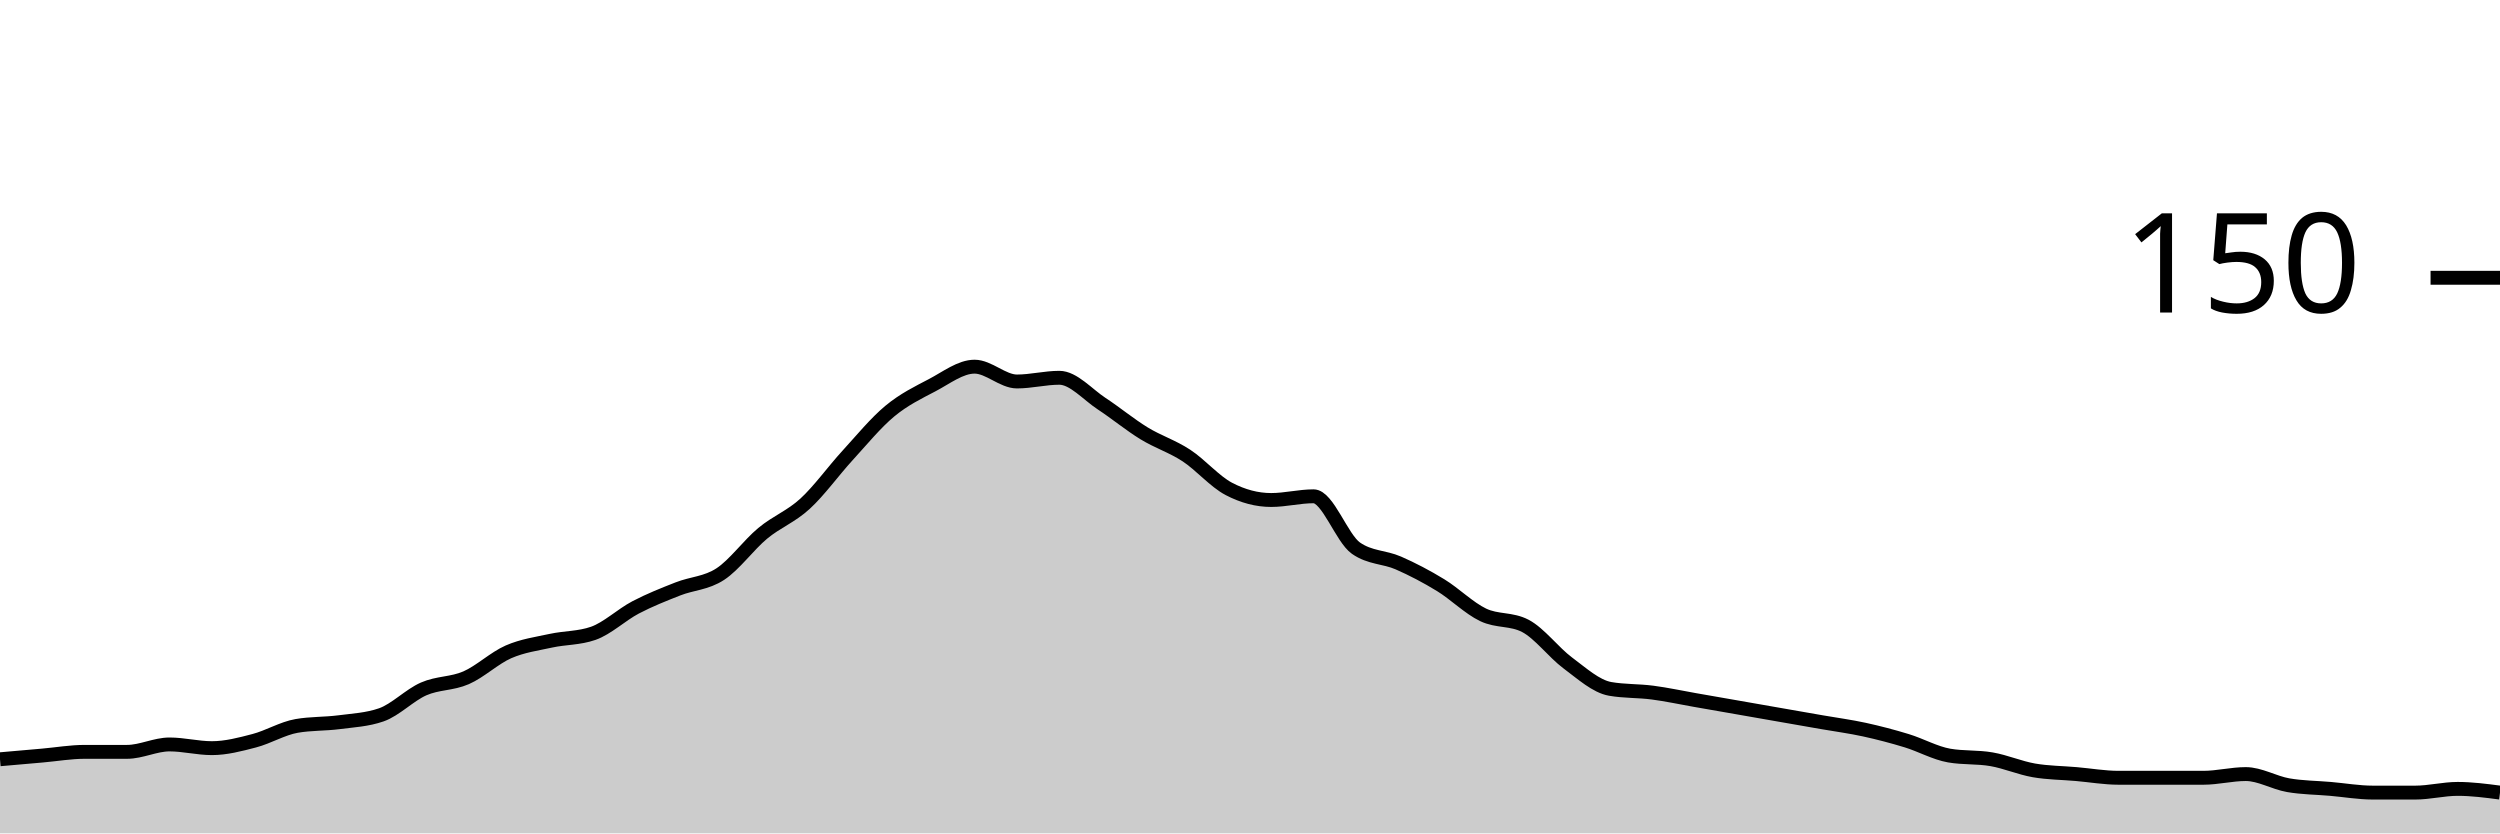
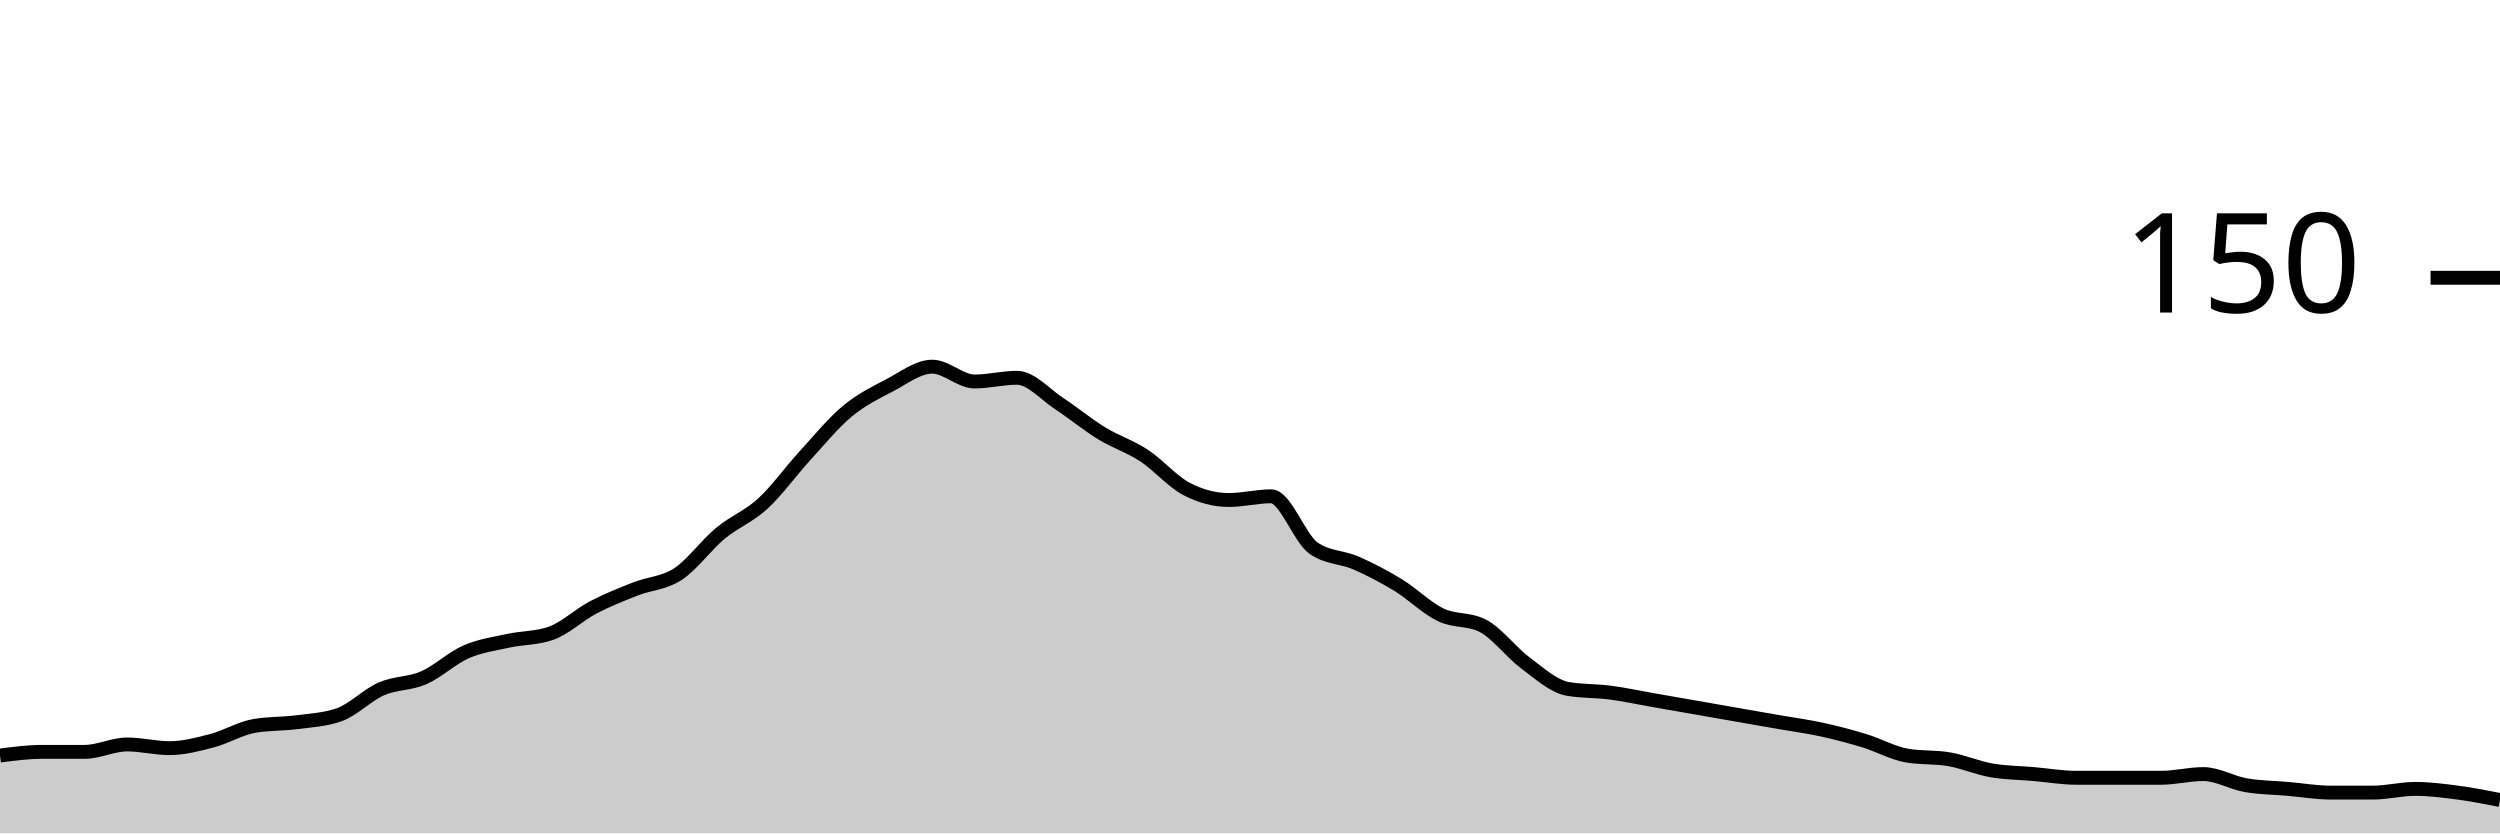
<svg xmlns="http://www.w3.org/2000/svg" viewBox="0 0 180 60">
  <g transform="translate(0,20)">
-     <path class="area" fill="rgba(0, 0, 0, 0.2)" d="M0,34.667C1.017,34.578,2.034,34.489,3.051,34.4C4.068,34.311,5.085,34.133,6.102,34.133C7.119,34.133,8.136,34.133,9.153,34.133C10.169,34.133,11.186,33.6,12.203,33.6C13.22,33.6,14.237,33.867,15.254,33.867C16.271,33.867,17.288,33.6,18.305,33.333C19.322,33.067,20.339,32.444,21.356,32.267C22.373,32.089,23.39,32.133,24.407,32C25.424,31.867,26.441,31.822,27.458,31.467C28.475,31.111,29.492,30.044,30.508,29.6C31.525,29.156,32.542,29.244,33.559,28.8C34.576,28.356,35.593,27.378,36.61,26.933C37.627,26.489,38.644,26.356,39.661,26.133C40.678,25.911,41.695,25.956,42.712,25.6C43.729,25.244,44.746,24.267,45.763,23.733C46.78,23.2,47.797,22.8,48.814,22.4C49.831,22,50.847,22,51.864,21.333C52.881,20.667,53.898,19.244,54.915,18.4C55.932,17.556,56.949,17.2,57.966,16.267C58.983,15.333,60,13.911,61.017,12.8C62.034,11.689,63.051,10.444,64.068,9.6C65.085,8.756,66.102,8.267,67.119,7.733C68.136,7.2,69.153,6.4,70.169,6.4C71.186,6.4,72.203,7.467,73.22,7.467C74.237,7.467,75.254,7.2,76.271,7.2C77.288,7.2,78.305,8.4,79.322,9.067C80.339,9.733,81.356,10.578,82.373,11.2C83.39,11.822,84.407,12.133,85.424,12.8C86.441,13.467,87.458,14.667,88.475,15.2C89.492,15.733,90.508,16,91.525,16C92.542,16,93.559,15.733,94.576,15.733C95.593,15.733,96.61,18.756,97.627,19.467C98.644,20.178,99.661,20.089,100.678,20.533C101.695,20.978,102.712,21.511,103.729,22.133C104.746,22.756,105.763,23.778,106.78,24.267C107.797,24.756,108.814,24.533,109.831,25.067C110.847,25.6,111.864,26.978,112.881,27.733C113.898,28.489,114.915,29.422,115.932,29.6C116.949,29.778,117.966,29.733,118.983,29.867C120,30,121.017,30.222,122.034,30.4C123.051,30.578,124.068,30.756,125.085,30.933C126.102,31.111,127.119,31.289,128.136,31.467C129.153,31.644,130.169,31.822,131.186,32C132.203,32.178,133.22,32.311,134.237,32.533C135.254,32.756,136.271,33.022,137.288,33.333C138.305,33.644,139.322,34.222,140.339,34.4C141.356,34.578,142.373,34.489,143.39,34.667C144.407,34.844,145.424,35.289,146.441,35.467C147.458,35.644,148.475,35.644,149.492,35.733C150.508,35.822,151.525,36,152.542,36C153.559,36,154.576,36,155.593,36C156.61,36,157.627,36,158.644,36C159.661,36,160.678,35.733,161.695,35.733C162.712,35.733,163.729,36.356,164.746,36.533C165.763,36.711,166.78,36.711,167.797,36.8C168.814,36.889,169.831,37.067,170.847,37.067C171.864,37.067,172.881,37.067,173.898,37.067C174.915,37.067,175.932,36.8,176.949,36.8C177.966,36.8,178.983,36.933,180,37.067L180,40C178.983,40,177.966,40,176.949,40C175.932,40,174.915,40,173.898,40C172.881,40,171.864,40,170.847,40C169.831,40,168.814,40,167.797,40C166.78,40,165.763,40,164.746,40C163.729,40,162.712,40,161.695,40C160.678,40,159.661,40,158.644,40C157.627,40,156.61,40,155.593,40C154.576,40,153.559,40,152.542,40C151.525,40,150.508,40,149.492,40C148.475,40,147.458,40,146.441,40C145.424,40,144.407,40,143.39,40C142.373,40,141.356,40,140.339,40C139.322,40,138.305,40,137.288,40C136.271,40,135.254,40,134.237,40C133.22,40,132.203,40,131.186,40C130.169,40,129.153,40,128.136,40C127.119,40,126.102,40,125.085,40C124.068,40,123.051,40,122.034,40C121.017,40,120,40,118.983,40C117.966,40,116.949,40,115.932,40C114.915,40,113.898,40,112.881,40C111.864,40,110.847,40,109.831,40C108.814,40,107.797,40,106.78,40C105.763,40,104.746,40,103.729,40C102.712,40,101.695,40,100.678,40C99.661,40,98.644,40,97.627,40C96.61,40,95.593,40,94.576,40C93.559,40,92.542,40,91.525,40C90.508,40,89.492,40,88.475,40C87.458,40,86.441,40,85.424,40C84.407,40,83.39,40,82.373,40C81.356,40,80.339,40,79.322,40C78.305,40,77.288,40,76.271,40C75.254,40,74.237,40,73.22,40C72.203,40,71.186,40,70.169,40C69.153,40,68.136,40,67.119,40C66.102,40,65.085,40,64.068,40C63.051,40,62.034,40,61.017,40C60,40,58.983,40,57.966,40C56.949,40,55.932,40,54.915,40C53.898,40,52.881,40,51.864,40C50.847,40,49.831,40,48.814,40C47.797,40,46.78,40,45.763,40C44.746,40,43.729,40,42.712,40C41.695,40,40.678,40,39.661,40C38.644,40,37.627,40,36.61,40C35.593,40,34.576,40,33.559,40C32.542,40,31.525,40,30.508,40C29.492,40,28.475,40,27.458,40C26.441,40,25.424,40,24.407,40C23.39,40,22.373,40,21.356,40C20.339,40,19.322,40,18.305,40C17.288,40,16.271,40,15.254,40C14.237,40,13.22,40,12.203,40C11.186,40,10.169,40,9.153,40C8.136,40,7.119,40,6.102,40C5.085,40,4.068,40,3.051,40C2.034,40,1.017,40,0,40Z" />
-     <path class="line" stroke="black" fill="none" d="M0,34.667C1.017,34.578,2.034,34.489,3.051,34.4C4.068,34.311,5.085,34.133,6.102,34.133C7.119,34.133,8.136,34.133,9.153,34.133C10.169,34.133,11.186,33.6,12.203,33.6C13.22,33.6,14.237,33.867,15.254,33.867C16.271,33.867,17.288,33.6,18.305,33.333C19.322,33.067,20.339,32.444,21.356,32.267C22.373,32.089,23.39,32.133,24.407,32C25.424,31.867,26.441,31.822,27.458,31.467C28.475,31.111,29.492,30.044,30.508,29.6C31.525,29.156,32.542,29.244,33.559,28.8C34.576,28.356,35.593,27.378,36.61,26.933C37.627,26.489,38.644,26.356,39.661,26.133C40.678,25.911,41.695,25.956,42.712,25.6C43.729,25.244,44.746,24.267,45.763,23.733C46.78,23.2,47.797,22.8,48.814,22.4C49.831,22,50.847,22,51.864,21.333C52.881,20.667,53.898,19.244,54.915,18.4C55.932,17.556,56.949,17.2,57.966,16.267C58.983,15.333,60,13.911,61.017,12.8C62.034,11.689,63.051,10.444,64.068,9.6C65.085,8.756,66.102,8.267,67.119,7.733C68.136,7.2,69.153,6.4,70.169,6.4C71.186,6.4,72.203,7.467,73.22,7.467C74.237,7.467,75.254,7.2,76.271,7.2C77.288,7.2,78.305,8.4,79.322,9.067C80.339,9.733,81.356,10.578,82.373,11.2C83.39,11.822,84.407,12.133,85.424,12.8C86.441,13.467,87.458,14.667,88.475,15.2C89.492,15.733,90.508,16,91.525,16C92.542,16,93.559,15.733,94.576,15.733C95.593,15.733,96.61,18.756,97.627,19.467C98.644,20.178,99.661,20.089,100.678,20.533C101.695,20.978,102.712,21.511,103.729,22.133C104.746,22.756,105.763,23.778,106.78,24.267C107.797,24.756,108.814,24.533,109.831,25.067C110.847,25.6,111.864,26.978,112.881,27.733C113.898,28.489,114.915,29.422,115.932,29.6C116.949,29.778,117.966,29.733,118.983,29.867C120,30,121.017,30.222,122.034,30.4C123.051,30.578,124.068,30.756,125.085,30.933C126.102,31.111,127.119,31.289,128.136,31.467C129.153,31.644,130.169,31.822,131.186,32C132.203,32.178,133.22,32.311,134.237,32.533C135.254,32.756,136.271,33.022,137.288,33.333C138.305,33.644,139.322,34.222,140.339,34.4C141.356,34.578,142.373,34.489,143.39,34.667C144.407,34.844,145.424,35.289,146.441,35.467C147.458,35.644,148.475,35.644,149.492,35.733C150.508,35.822,151.525,36,152.542,36C153.559,36,154.576,36,155.593,36C156.61,36,157.627,36,158.644,36C159.661,36,160.678,35.733,161.695,35.733C162.712,35.733,163.729,36.356,164.746,36.533C165.763,36.711,166.78,36.711,167.797,36.8C168.814,36.889,169.831,37.067,170.847,37.067C171.864,37.067,172.881,37.067,173.898,37.067C174.915,37.067,175.932,36.8,176.949,36.8C177.966,36.8,178.983,36.933,180,37.067" />
+     <path class="area" fill="rgba(0, 0, 0, 0.2)" d="M0,34.4C1.017,34.267,2.034,34.133,3.051,34.133C4.068,34.133,5.085,34.133,6.102,34.133C7.119,34.133,8.136,33.6,9.153,33.6C10.169,33.6,11.186,33.867,12.203,33.867C13.22,33.867,14.237,33.6,15.254,33.333C16.271,33.067,17.288,32.444,18.305,32.267C19.322,32.089,20.339,32.133,21.356,32C22.373,31.867,23.39,31.822,24.407,31.467C25.424,31.111,26.441,30.044,27.458,29.6C28.475,29.156,29.492,29.244,30.508,28.8C31.525,28.356,32.542,27.378,33.559,26.933C34.576,26.489,35.593,26.356,36.61,26.133C37.627,25.911,38.644,25.956,39.661,25.6C40.678,25.244,41.695,24.267,42.712,23.733C43.729,23.2,44.746,22.8,45.763,22.4C46.78,22,47.797,22,48.814,21.333C49.831,20.667,50.847,19.244,51.864,18.4C52.881,17.556,53.898,17.2,54.915,16.267C55.932,15.333,56.949,13.911,57.966,12.8C58.983,11.689,60,10.444,61.017,9.6C62.034,8.756,63.051,8.267,64.068,7.733C65.085,7.2,66.102,6.4,67.119,6.4C68.136,6.4,69.153,7.467,70.169,7.467C71.186,7.467,72.203,7.2,73.22,7.2C74.237,7.2,75.254,8.4,76.271,9.067C77.288,9.733,78.305,10.578,79.322,11.2C80.339,11.822,81.356,12.133,82.373,12.8C83.39,13.467,84.407,14.667,85.424,15.2C86.441,15.733,87.458,16,88.475,16C89.492,16,90.508,15.733,91.525,15.733C92.542,15.733,93.559,18.756,94.576,19.467C95.593,20.178,96.61,20.089,97.627,20.533C98.644,20.978,99.661,21.511,100.678,22.133C101.695,22.756,102.712,23.778,103.729,24.267C104.746,24.756,105.763,24.533,106.78,25.067C107.797,25.6,108.814,26.978,109.831,27.733C110.847,28.489,111.864,29.422,112.881,29.6C113.898,29.778,114.915,29.733,115.932,29.867C116.949,30,117.966,30.222,118.983,30.4C120,30.578,121.017,30.756,122.034,30.933C123.051,31.111,124.068,31.289,125.085,31.467C126.102,31.644,127.119,31.822,128.136,32C129.153,32.178,130.169,32.311,131.186,32.533C132.203,32.756,133.22,33.022,134.237,33.333C135.254,33.644,136.271,34.222,137.288,34.4C138.305,34.578,139.322,34.489,140.339,34.667C141.356,34.844,142.373,35.289,143.39,35.467C144.407,35.644,145.424,35.644,146.441,35.733C147.458,35.822,148.475,36,149.492,36C150.508,36,151.525,36,152.542,36C153.559,36,154.576,36,155.593,36C156.61,36,157.627,35.733,158.644,35.733C159.661,35.733,160.678,36.356,161.695,36.533C162.712,36.711,163.729,36.711,164.746,36.8C165.763,36.889,166.78,37.067,167.797,37.067C168.814,37.067,169.831,37.067,170.847,37.067C171.864,37.067,172.881,36.8,173.898,36.8C174.915,36.8,175.932,36.933,176.949,37.067C177.966,37.2,178.983,37.4,180,37.6L180,40C178.983,40,177.966,40,176.949,40C175.932,40,174.915,40,173.898,40C172.881,40,171.864,40,170.847,40C169.831,40,168.814,40,167.797,40C166.78,40,165.763,40,164.746,40C163.729,40,162.712,40,161.695,40C160.678,40,159.661,40,158.644,40C157.627,40,156.61,40,155.593,40C154.576,40,153.559,40,152.542,40C151.525,40,150.508,40,149.492,40C148.475,40,147.458,40,146.441,40C145.424,40,144.407,40,143.39,40C142.373,40,141.356,40,140.339,40C139.322,40,138.305,40,137.288,40C136.271,40,135.254,40,134.237,40C133.22,40,132.203,40,131.186,40C130.169,40,129.153,40,128.136,40C127.119,40,126.102,40,125.085,40C124.068,40,123.051,40,122.034,40C121.017,40,120,40,118.983,40C117.966,40,116.949,40,115.932,40C114.915,40,113.898,40,112.881,40C111.864,40,110.847,40,109.831,40C108.814,40,107.797,40,106.78,40C105.763,40,104.746,40,103.729,40C102.712,40,101.695,40,100.678,40C99.661,40,98.644,40,97.627,40C96.61,40,95.593,40,94.576,40C93.559,40,92.542,40,91.525,40C90.508,40,89.492,40,88.475,40C87.458,40,86.441,40,85.424,40C84.407,40,83.39,40,82.373,40C81.356,40,80.339,40,79.322,40C78.305,40,77.288,40,76.271,40C75.254,40,74.237,40,73.22,40C72.203,40,71.186,40,70.169,40C69.153,40,68.136,40,67.119,40C66.102,40,65.085,40,64.068,40C63.051,40,62.034,40,61.017,40C60,40,58.983,40,57.966,40C56.949,40,55.932,40,54.915,40C53.898,40,52.881,40,51.864,40C50.847,40,49.831,40,48.814,40C47.797,40,46.78,40,45.763,40C44.746,40,43.729,40,42.712,40C41.695,40,40.678,40,39.661,40C38.644,40,37.627,40,36.61,40C35.593,40,34.576,40,33.559,40C32.542,40,31.525,40,30.508,40C29.492,40,28.475,40,27.458,40C26.441,40,25.424,40,24.407,40C23.39,40,22.373,40,21.356,40C20.339,40,19.322,40,18.305,40C17.288,40,16.271,40,15.254,40C14.237,40,13.22,40,12.203,40C11.186,40,10.169,40,9.153,40C8.136,40,7.119,40,6.102,40C5.085,40,4.068,40,3.051,40C2.034,40,1.017,40,0,40Z" />
+     <path class="line" stroke="black" fill="none" d="M0,34.4C1.017,34.267,2.034,34.133,3.051,34.133C4.068,34.133,5.085,34.133,6.102,34.133C7.119,34.133,8.136,33.6,9.153,33.6C10.169,33.6,11.186,33.867,12.203,33.867C13.22,33.867,14.237,33.6,15.254,33.333C16.271,33.067,17.288,32.444,18.305,32.267C19.322,32.089,20.339,32.133,21.356,32C22.373,31.867,23.39,31.822,24.407,31.467C25.424,31.111,26.441,30.044,27.458,29.6C28.475,29.156,29.492,29.244,30.508,28.8C31.525,28.356,32.542,27.378,33.559,26.933C34.576,26.489,35.593,26.356,36.61,26.133C37.627,25.911,38.644,25.956,39.661,25.6C40.678,25.244,41.695,24.267,42.712,23.733C43.729,23.2,44.746,22.8,45.763,22.4C46.78,22,47.797,22,48.814,21.333C49.831,20.667,50.847,19.244,51.864,18.4C52.881,17.556,53.898,17.2,54.915,16.267C55.932,15.333,56.949,13.911,57.966,12.8C58.983,11.689,60,10.444,61.017,9.6C62.034,8.756,63.051,8.267,64.068,7.733C65.085,7.2,66.102,6.4,67.119,6.4C68.136,6.4,69.153,7.467,70.169,7.467C71.186,7.467,72.203,7.2,73.22,7.2C74.237,7.2,75.254,8.4,76.271,9.067C77.288,9.733,78.305,10.578,79.322,11.2C80.339,11.822,81.356,12.133,82.373,12.8C83.39,13.467,84.407,14.667,85.424,15.2C86.441,15.733,87.458,16,88.475,16C89.492,16,90.508,15.733,91.525,15.733C92.542,15.733,93.559,18.756,94.576,19.467C95.593,20.178,96.61,20.089,97.627,20.533C98.644,20.978,99.661,21.511,100.678,22.133C101.695,22.756,102.712,23.778,103.729,24.267C104.746,24.756,105.763,24.533,106.78,25.067C107.797,25.6,108.814,26.978,109.831,27.733C110.847,28.489,111.864,29.422,112.881,29.6C113.898,29.778,114.915,29.733,115.932,29.867C116.949,30,117.966,30.222,118.983,30.4C120,30.578,121.017,30.756,122.034,30.933C123.051,31.111,124.068,31.289,125.085,31.467C126.102,31.644,127.119,31.822,128.136,32C129.153,32.178,130.169,32.311,131.186,32.533C132.203,32.756,133.22,33.022,134.237,33.333C135.254,33.644,136.271,34.222,137.288,34.4C138.305,34.578,139.322,34.489,140.339,34.667C141.356,34.844,142.373,35.289,143.39,35.467C144.407,35.644,145.424,35.644,146.441,35.733C147.458,35.822,148.475,36,149.492,36C150.508,36,151.525,36,152.542,36C153.559,36,154.576,36,155.593,36C156.61,36,157.627,35.733,158.644,35.733C159.661,35.733,160.678,36.356,161.695,36.533C162.712,36.711,163.729,36.711,164.746,36.8C165.763,36.889,166.78,37.067,167.797,37.067C168.814,37.067,169.831,37.067,170.847,37.067C171.864,37.067,172.881,36.8,173.898,36.8C174.915,36.8,175.932,36.933,176.949,37.067C177.966,37.2,178.983,37.4,180,37.6" />
    <path class="axis-ceiling" stroke-width="1" stroke="black" fill="none" d="M175,0L180,0" />
    <text class="axis-ceiling-label" font-family="sans-serif" text-anchor="end" font-size="10px" x="170" y="2.5">150</text>
  </g>
</svg>
